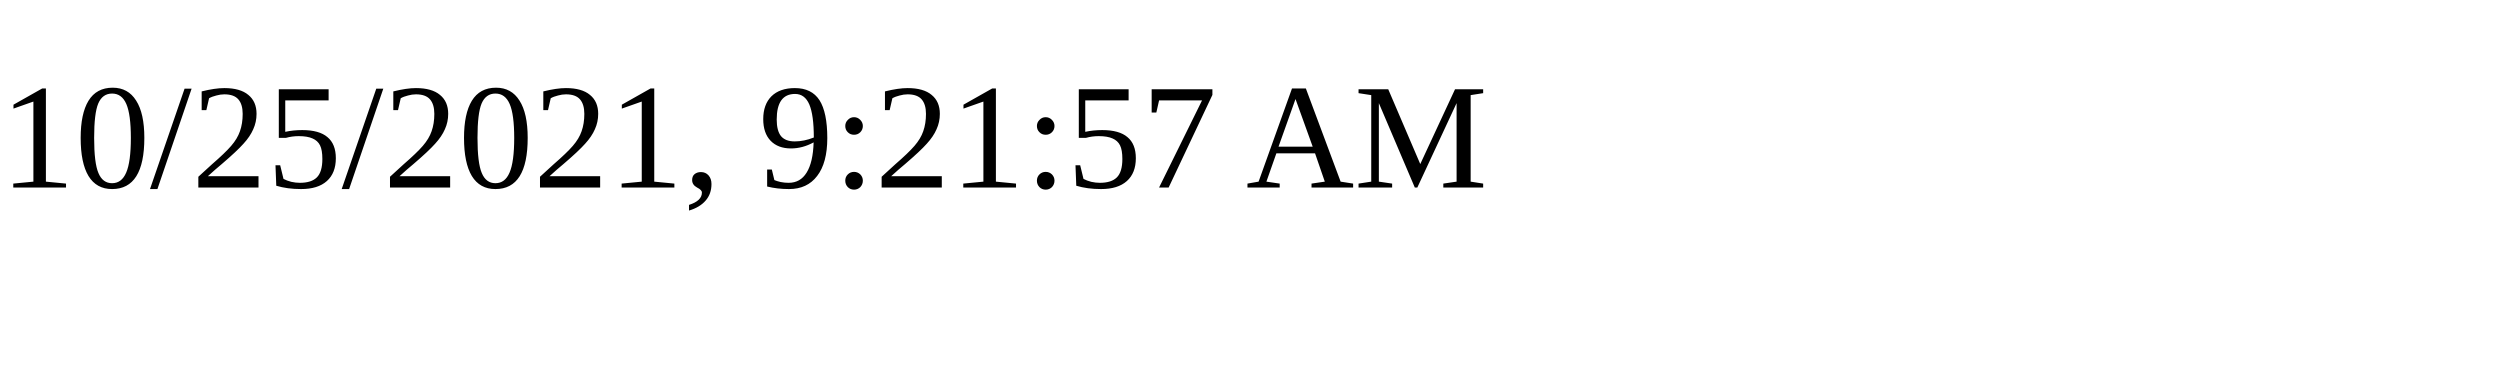
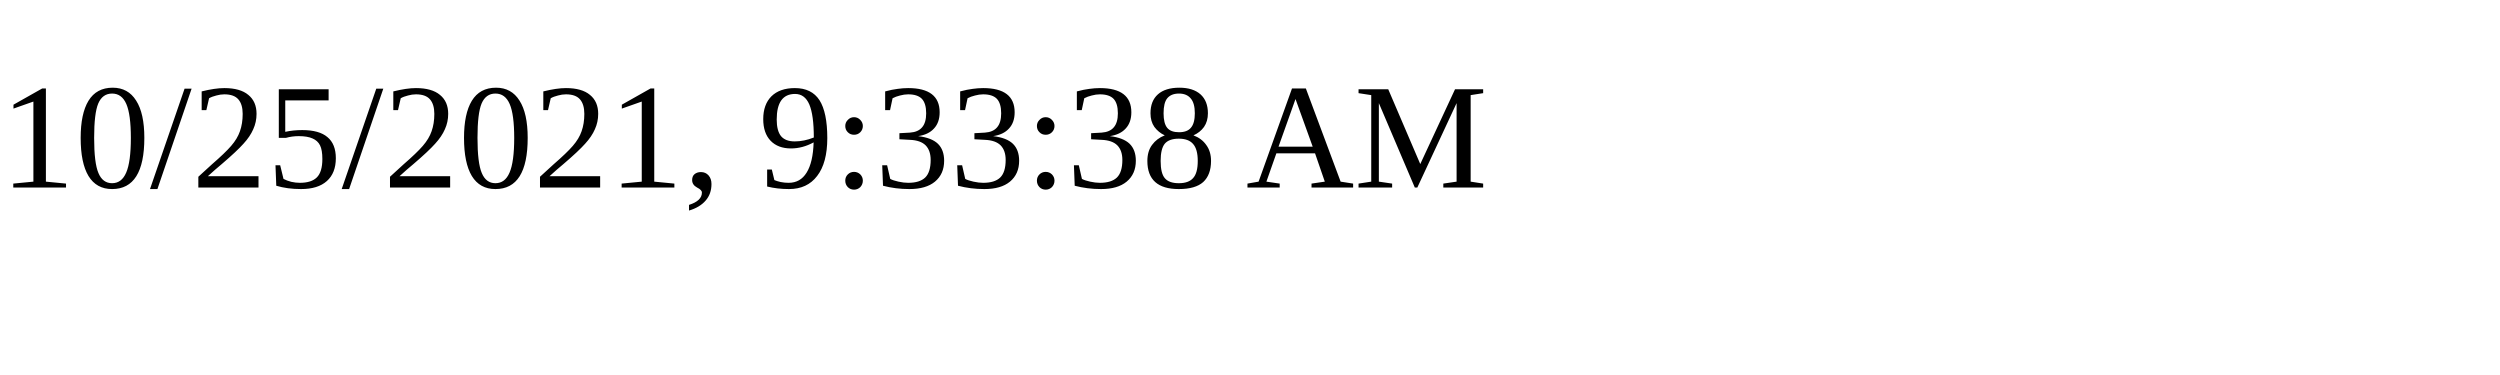
<svg xmlns="http://www.w3.org/2000/svg" height="30" width="200">
-   <text x="0" y="15">10/25/2021, 9:21:57 AM</text>
+   <text x="0" y="15">10/25/2021, 9:33:38 AM</text>
</svg>
